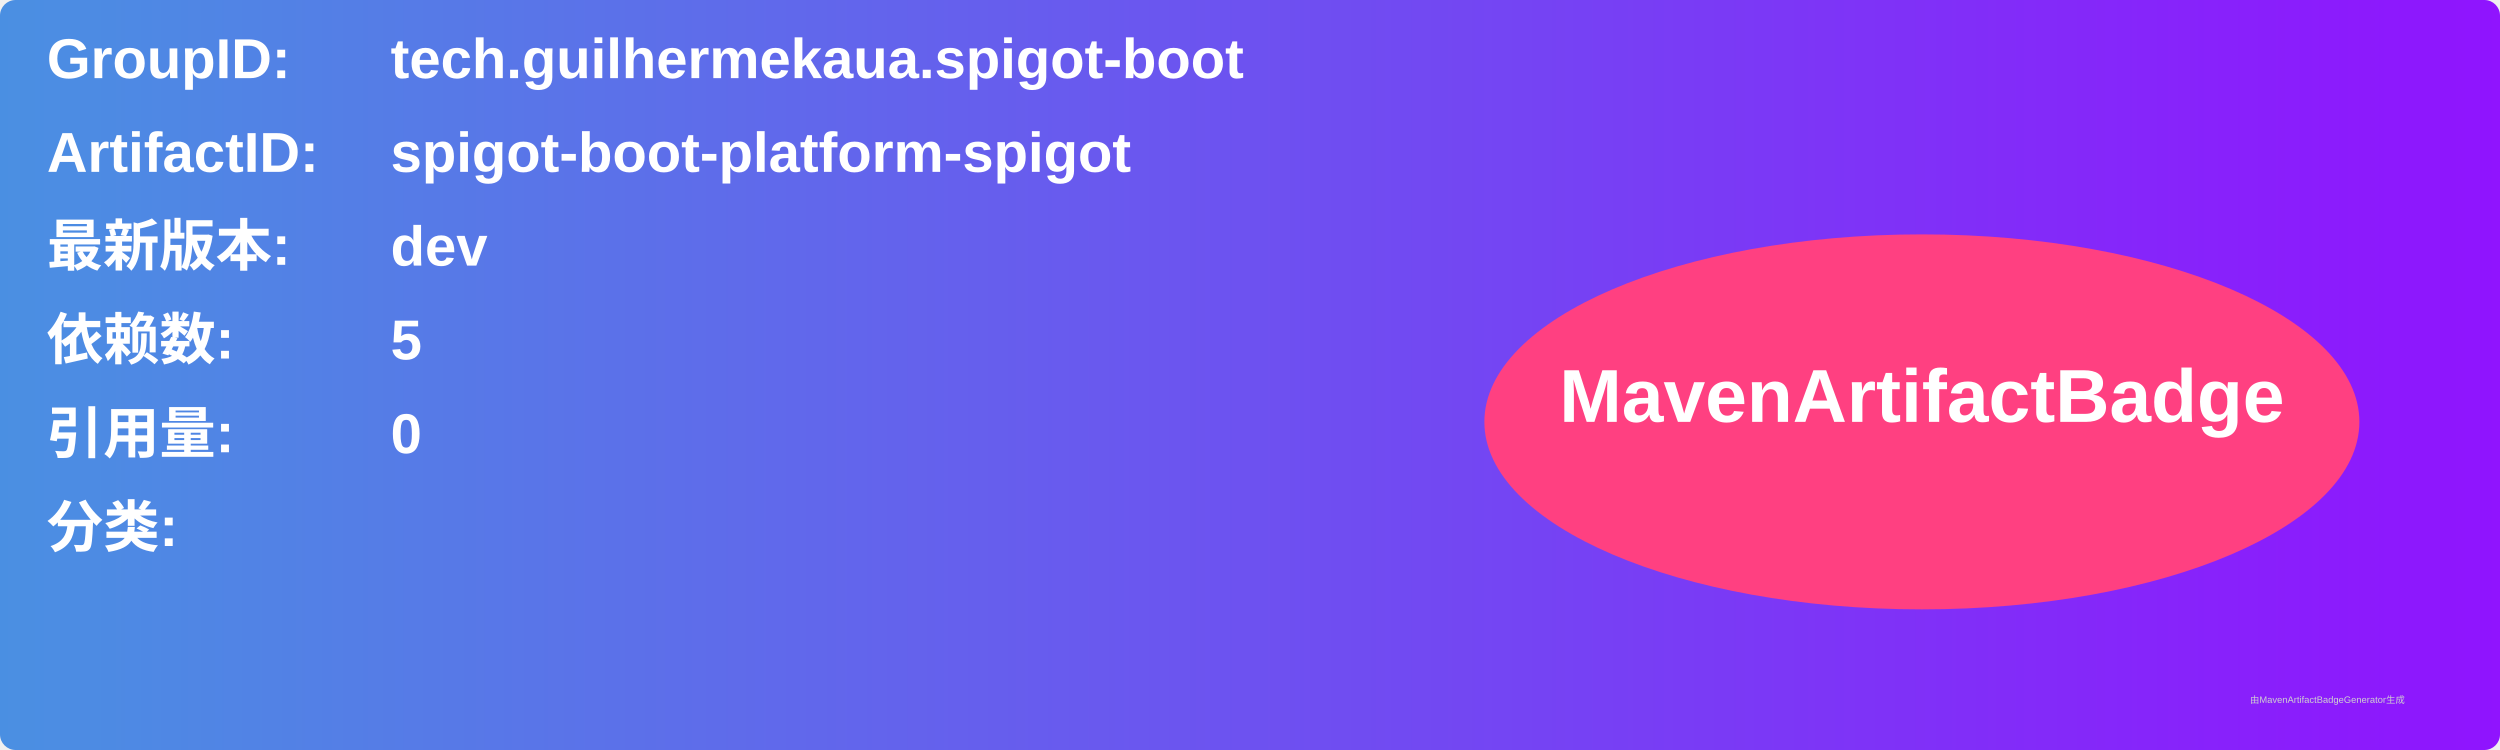
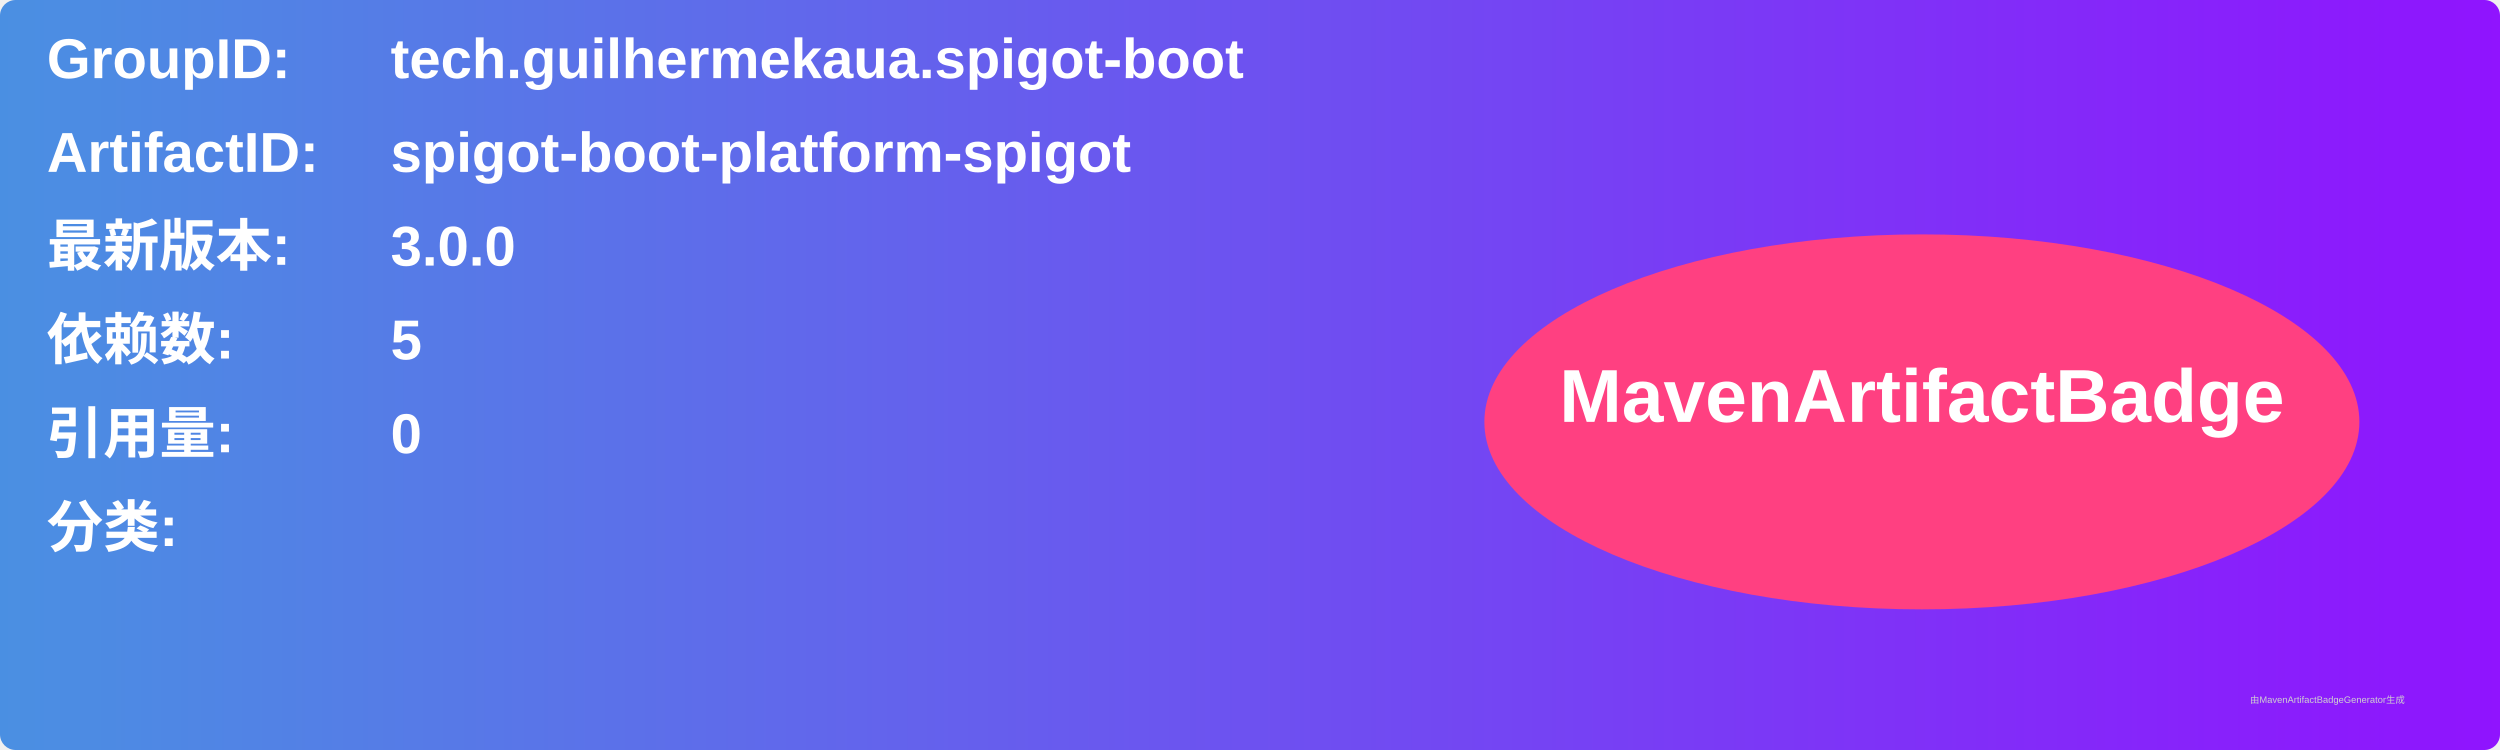
<svg xmlns="http://www.w3.org/2000/svg" width="800" height="240" viewBox="0 0 800 240">
  <linearGradient id="grad" x1="0%" y1="0%" x2="100%" y2="0%">
    <stop offset="0%" stop-color="#4a90e2" />
    <stop offset="100%" stop-color="#9013fe" />
  </linearGradient>
  <rect width="100%" height="100%" rx="5" ry="5" fill="url(#grad)" />
  <g transform="translate(15, 15)">
    <text x="0" y="10" font-family="Arial" font-size="18" fill="white" font-weight="bold" width="260">GroupID:</text>
    <text x="110" y="10" font-family="Arial" font-size="18" fill="white" font-weight="bold" width="460">tech.guilhermekaua.spigot-boot</text>
    <text x="0" y="40" font-family="Arial" font-size="18" fill="white" font-weight="bold" width="260">ArtifactID:</text>
    <text x="110" y="40" font-family="Arial" font-size="18" fill="white" font-weight="bold" width="460">spigot-boot-platform-spigot</text>
    <text x="0" y="70" font-family="Arial" font-size="18" fill="white" font-weight="bold">最新版本:</text>
    <text x="110" y="70" font-family="Arial" font-size="18" fill="white" font-weight="bold">
-       <tspan font-weight="bold">dev</tspan>
+       <tspan font-weight="bold">3.0.0</tspan>
    </text>
    <text x="0" y="100" font-family="Arial" font-size="18" fill="white" font-weight="bold">依赖数: </text>
    <text x="110" y="100" font-family="Arial" font-size="18" fill="white">
      <tspan font-weight="bold">5</tspan>
    </text>
    <text x="0" y="130" font-family="Arial" font-size="18" fill="white" font-weight="bold">引用量: </text>
    <text x="110" y="130" font-family="Arial" font-size="18" fill="white">
      <tspan font-weight="bold">0</tspan>
    </text>
    <text x="0" y="160" font-family="Arial" font-size="18" fill="white" font-weight="bold">分类:</text>
    <text x="10" y="190" font-family="Arial" font-size="10" fill="white">
      <tspan font-weight="bold" />
    </text>
    <ellipse cx="600" cy="120" rx="140" ry="60" fill="#ff4081" />
    <text x="600" y="120" text-anchor="middle" font-family="Arial" font-size="24" fill="white" font-weight="bold">MavenArtifactBadge</text>
  </g>
  <text x="720" y="225" font-family="Arial" font-size="3" fill="#d0d0d0">由MavenArtifactBadgeGenerator生成</text>
</svg>
